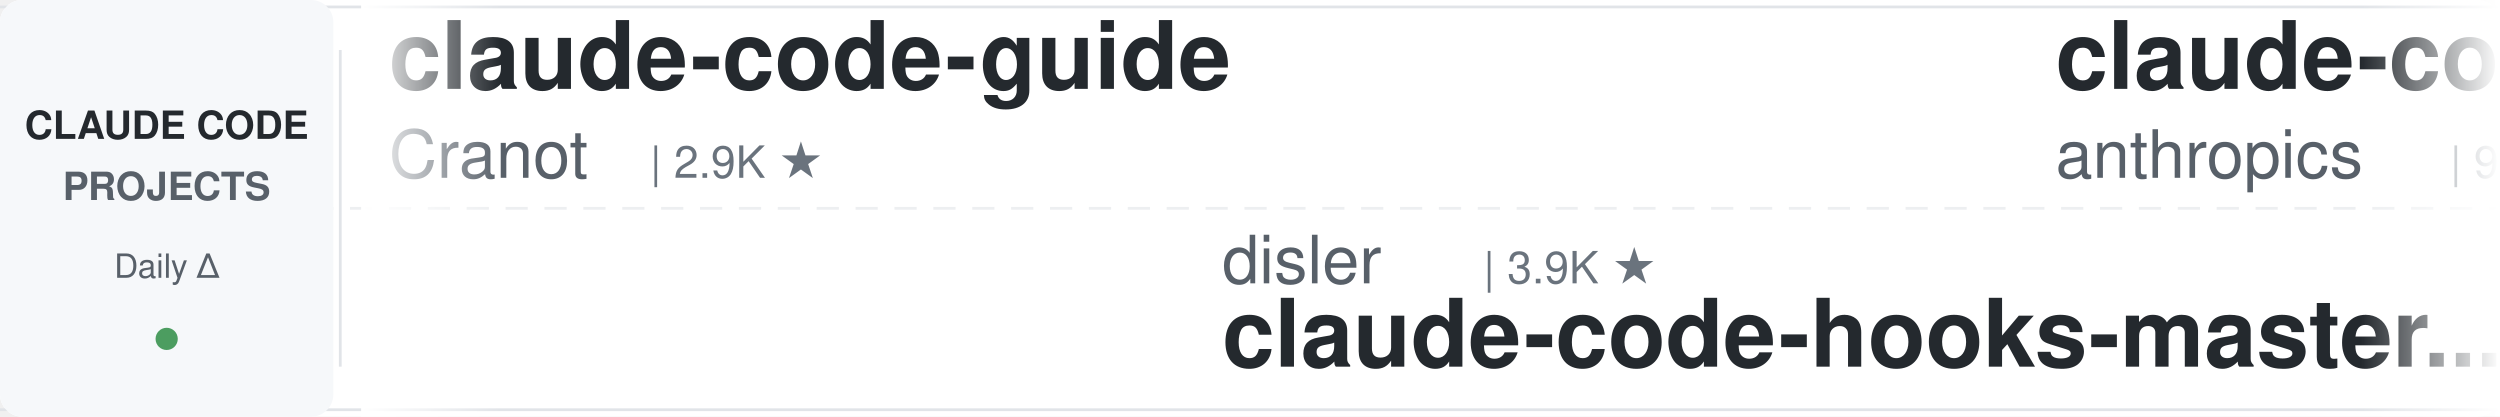
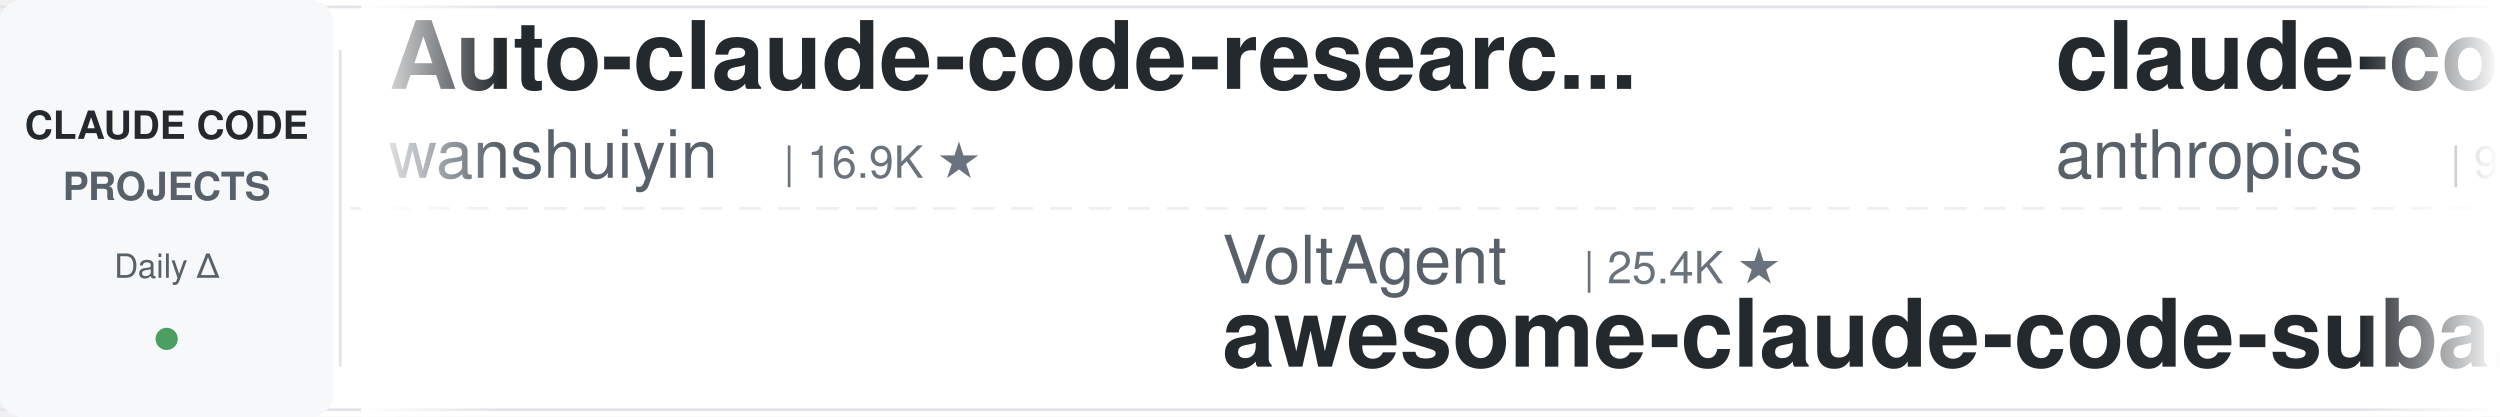
<svg xmlns="http://www.w3.org/2000/svg" width="900" height="150">
  <defs>
    <linearGradient id="leftFade" x1="0%" y1="0%" x2="100%" y2="0%">
      <stop offset="0%" style="stop-color:#ffffff;stop-opacity:1" />
      <stop offset="100%" style="stop-color:#ffffff;stop-opacity:0" />
    </linearGradient>
    <linearGradient id="rightFade" x1="0%" y1="0%" x2="100%" y2="0%">
      <stop offset="0%" style="stop-color:#ffffff;stop-opacity:0" />
      <stop offset="100%" style="stop-color:#ffffff;stop-opacity:1" />
    </linearGradient>
  </defs>
  <rect width="900" height="150" fill="#ffffff" rx="8" />
  <rect x="0" y="2" width="900" height="1" fill="#e1e4e8" />
  <rect x="0" y="147" width="900" height="1" fill="#e1e4e8" />
  <line x1="0" y1="75" x2="900" y2="75" stroke="#e1e4e8" stroke-width="1" stroke-dasharray="8 6" opacity="0.6" />
  <rect x="0" y="0" width="120" height="150" fill="#f6f8fa" rx="8" />
  <text x="60" y="50" font-family="-apple-system, BlinkMacSystemFont, 'Segoe UI', Helvetica, Arial, sans-serif" font-size="14" font-weight="600" fill="#24292e" text-anchor="middle">CLAUDE CODE</text>
  <text x="60" y="72" font-family="-apple-system, BlinkMacSystemFont, 'Segoe UI', Helvetica, Arial, sans-serif" font-size="14" font-weight="600" fill="#586069" text-anchor="middle">PROJECTS</text>
  <text x="60" y="100" font-family="-apple-system, BlinkMacSystemFont, 'Segoe UI', Helvetica, Arial, sans-serif" font-size="12" font-weight="500" fill="#586069" text-anchor="middle">Daily Δ</text>
  <circle cx="60" cy="122" r="4" fill="#22863a" opacity="0.8" />
  <rect x="122" y="18" width="1" height="114" fill="#e1e4e8" />
  <clipPath id="tickerClip">
    <rect x="130" y="0" width="770" height="150" />
  </clipPath>
  <g clip-path="url(#tickerClip)">
    <g id="tickerItems">
      <animateTransform attributeName="transform" attributeType="XML" type="translate" from="0 0" to="-3000 0" dur="54s" repeatCount="indefinite" />
      <g transform="translate(0, 0)">
-         <text x="140" y="32" font-family="-apple-system, BlinkMacSystemFont, 'Segoe UI', Helvetica, Arial, sans-serif" font-size="34" font-weight="600" fill="#24292e">claude-code-guide</text>
-         <text x="140" y="64" font-family="-apple-system, BlinkMacSystemFont, 'Segoe UI', Helvetica, Arial, sans-serif" font-size="24" font-weight="400" fill="#586069">Cranot</text>
-         <text x="234" y="64" font-family="-apple-system, BlinkMacSystemFont, 'Segoe UI', Helvetica, Arial, sans-serif" font-size="16" font-weight="500" fill="#6a737d">| 2.9K ★</text>
+         <text x="140" y="32" font-family="-apple-system, BlinkMacSystemFont, 'Segoe UI', Helvetica, Arial, sans-serif" font-size="34" font-weight="600" fill="#24292e">Auto-claude-code-researc...</text>
+         <text x="140" y="64" font-family="-apple-system, BlinkMacSystemFont, 'Segoe UI', Helvetica, Arial, sans-serif" font-size="24" font-weight="400" fill="#586069">wanshuiyin</text>
+         <text x="282" y="64" font-family="-apple-system, BlinkMacSystemFont, 'Segoe UI', Helvetica, Arial, sans-serif" font-size="16" font-weight="500" fill="#6a737d">| 16.9K ★</text>
      </g>
      <g transform="translate(300, 0)">
-         <text x="140" y="102" font-family="-apple-system, BlinkMacSystemFont, 'Segoe UI', Helvetica, Arial, sans-serif" font-size="24" font-weight="400" fill="#586069">disler</text>
-         <text x="234" y="102" font-family="-apple-system, BlinkMacSystemFont, 'Segoe UI', Helvetica, Arial, sans-serif" font-size="16" font-weight="500" fill="#6a737d">| 3.9K ★</text>
-         <text x="140" y="132" font-family="-apple-system, BlinkMacSystemFont, 'Segoe UI', Helvetica, Arial, sans-serif" font-size="34" font-weight="600" fill="#24292e">claude-code-hooks-master...</text>
+         <text x="140" y="102" font-family="-apple-system, BlinkMacSystemFont, 'Segoe UI', Helvetica, Arial, sans-serif" font-size="24" font-weight="400" fill="#586069">VoltAgent</text>
+         <text x="270" y="102" font-family="-apple-system, BlinkMacSystemFont, 'Segoe UI', Helvetica, Arial, sans-serif" font-size="16" font-weight="500" fill="#6a737d">| 25.4K ★</text>
+         <text x="140" y="132" font-family="-apple-system, BlinkMacSystemFont, 'Segoe UI', Helvetica, Arial, sans-serif" font-size="34" font-weight="600" fill="#24292e">awesome-claude-code-suba...</text>
      </g>
      <g transform="translate(600, 0)">
-         <text x="140" y="32" font-family="-apple-system, BlinkMacSystemFont, 'Segoe UI', Helvetica, Arial, sans-serif" font-size="34" font-weight="600" fill="#24292e">claude-code-base-action</text>
+         <text x="140" y="32" font-family="-apple-system, BlinkMacSystemFont, 'Segoe UI', Helvetica, Arial, sans-serif" font-size="34" font-weight="600" fill="#24292e">claude-code-action</text>
        <text x="140" y="64" font-family="-apple-system, BlinkMacSystemFont, 'Segoe UI', Helvetica, Arial, sans-serif" font-size="24" font-weight="400" fill="#586069">anthropics</text>
-         <text x="282" y="64" font-family="-apple-system, BlinkMacSystemFont, 'Segoe UI', Helvetica, Arial, sans-serif" font-size="16" font-weight="500" fill="#6a737d">| 995 ★</text>
+         <text x="282" y="64" font-family="-apple-system, BlinkMacSystemFont, 'Segoe UI', Helvetica, Arial, sans-serif" font-size="16" font-weight="500" fill="#6a737d">| 9.3K ★</text>
      </g>
      <g transform="translate(900, 0)">
-         <text x="140" y="102" font-family="-apple-system, BlinkMacSystemFont, 'Segoe UI', Helvetica, Arial, sans-serif" font-size="24" font-weight="400" fill="#586069">centminmod</text>
-         <text x="282" y="102" font-family="-apple-system, BlinkMacSystemFont, 'Segoe UI', Helvetica, Arial, sans-serif" font-size="16" font-weight="500" fill="#6a737d">| 2.6K ★</text>
-         <text x="140" y="132" font-family="-apple-system, BlinkMacSystemFont, 'Segoe UI', Helvetica, Arial, sans-serif" font-size="34" font-weight="600" fill="#24292e">my-claude-code-setup</text>
+         <text x="140" y="102" font-family="-apple-system, BlinkMacSystemFont, 'Segoe UI', Helvetica, Arial, sans-serif" font-size="24" font-weight="400" fill="#586069">Yuyz0112</text>
+         <text x="258" y="102" font-family="-apple-system, BlinkMacSystemFont, 'Segoe UI', Helvetica, Arial, sans-serif" font-size="16" font-weight="500" fill="#6a737d">| 2.4K ★</text>
+         <text x="140" y="132" font-family="-apple-system, BlinkMacSystemFont, 'Segoe UI', Helvetica, Arial, sans-serif" font-size="34" font-weight="600" fill="#24292e">claude-code-reverse</text>
      </g>
      <g transform="translate(1200, 0)">
-         <text x="140" y="32" font-family="-apple-system, BlinkMacSystemFont, 'Segoe UI', Helvetica, Arial, sans-serif" font-size="34" font-weight="600" fill="#24292e">Claude-Code-Usage-Monito...</text>
-         <text x="140" y="64" font-family="-apple-system, BlinkMacSystemFont, 'Segoe UI', Helvetica, Arial, sans-serif" font-size="24" font-weight="400" fill="#586069">Maciek-roboblog</text>
-         <text x="342" y="64" font-family="-apple-system, BlinkMacSystemFont, 'Segoe UI', Helvetica, Arial, sans-serif" font-size="16" font-weight="500" fill="#6a737d">| 8.7K ★</text>
+         <text x="140" y="32" font-family="-apple-system, BlinkMacSystemFont, 'Segoe UI', Helvetica, Arial, sans-serif" font-size="34" font-weight="600" fill="#24292e">claude-code-spec-workflo...</text>
+         <text x="140" y="64" font-family="-apple-system, BlinkMacSystemFont, 'Segoe UI', Helvetica, Arial, sans-serif" font-size="24" font-weight="400" fill="#586069">Pimzino</text>
+         <text x="246" y="64" font-family="-apple-system, BlinkMacSystemFont, 'Segoe UI', Helvetica, Arial, sans-serif" font-size="16" font-weight="500" fill="#6a737d">| 3.9K ★</text>
      </g>
      <g transform="translate(1500, 0)">
-         <text x="140" y="102" font-family="-apple-system, BlinkMacSystemFont, 'Segoe UI', Helvetica, Arial, sans-serif" font-size="24" font-weight="400" fill="#586069">repowise-dev</text>
-         <text x="306" y="102" font-family="-apple-system, BlinkMacSystemFont, 'Segoe UI', Helvetica, Arial, sans-serif" font-size="16" font-weight="500" fill="#6a737d">| 1.2K ★</text>
-         <text x="140" y="132" font-family="-apple-system, BlinkMacSystemFont, 'Segoe UI', Helvetica, Arial, sans-serif" font-size="34" font-weight="600" fill="#24292e">claude-code-prompts</text>
+         <text x="140" y="102" font-family="-apple-system, BlinkMacSystemFont, 'Segoe UI', Helvetica, Arial, sans-serif" font-size="24" font-weight="400" fill="#586069">lorryjovens-hub</text>
+         <text x="342" y="102" font-family="-apple-system, BlinkMacSystemFont, 'Segoe UI', Helvetica, Arial, sans-serif" font-size="16" font-weight="500" fill="#6a737d">| 1.7K ★</text>
+         <text x="140" y="132" font-family="-apple-system, BlinkMacSystemFont, 'Segoe UI', Helvetica, Arial, sans-serif" font-size="34" font-weight="600" fill="#24292e">claude-code-rust</text>
      </g>
      <g transform="translate(1800, 0)">
-         <text x="140" y="32" font-family="-apple-system, BlinkMacSystemFont, 'Segoe UI', Helvetica, Arial, sans-serif" font-size="34" font-weight="600" fill="#24292e">claude-code-templates</text>
-         <text x="140" y="64" font-family="-apple-system, BlinkMacSystemFont, 'Segoe UI', Helvetica, Arial, sans-serif" font-size="24" font-weight="400" fill="#586069">davila7</text>
-         <text x="246" y="64" font-family="-apple-system, BlinkMacSystemFont, 'Segoe UI', Helvetica, Arial, sans-serif" font-size="16" font-weight="500" fill="#6a737d">| 32.3K ★</text>
+         <text x="140" y="32" font-family="-apple-system, BlinkMacSystemFont, 'Segoe UI', Helvetica, Arial, sans-serif" font-size="34" font-weight="600" fill="#24292e">pi-vs-claude-code</text>
+         <text x="140" y="64" font-family="-apple-system, BlinkMacSystemFont, 'Segoe UI', Helvetica, Arial, sans-serif" font-size="24" font-weight="400" fill="#586069">disler</text>
+         <text x="234" y="64" font-family="-apple-system, BlinkMacSystemFont, 'Segoe UI', Helvetica, Arial, sans-serif" font-size="16" font-weight="500" fill="#6a737d">| 1.7K ★</text>
      </g>
      <g transform="translate(2100, 0)">
-         <text x="140" y="102" font-family="-apple-system, BlinkMacSystemFont, 'Segoe UI', Helvetica, Arial, sans-serif" font-size="24" font-weight="400" fill="#586069">affaan-m</text>
-         <text x="258" y="102" font-family="-apple-system, BlinkMacSystemFont, 'Segoe UI', Helvetica, Arial, sans-serif" font-size="16" font-weight="500" fill="#6a737d">| 270.6K ★</text>
-         <text x="140" y="132" font-family="-apple-system, BlinkMacSystemFont, 'Segoe UI', Helvetica, Arial, sans-serif" font-size="34" font-weight="600" fill="#24292e">ECC</text>
+         <text x="140" y="102" font-family="-apple-system, BlinkMacSystemFont, 'Segoe UI', Helvetica, Arial, sans-serif" font-size="24" font-weight="400" fill="#586069">huangserva</text>
+         <text x="282" y="102" font-family="-apple-system, BlinkMacSystemFont, 'Segoe UI', Helvetica, Arial, sans-serif" font-size="16" font-weight="500" fill="#6a737d">| 630 ★</text>
+         <text x="140" y="132" font-family="-apple-system, BlinkMacSystemFont, 'Segoe UI', Helvetica, Arial, sans-serif" font-size="34" font-weight="600" fill="#24292e">claude-code-cli</text>
      </g>
      <g transform="translate(2400, 0)">
-         <text x="140" y="32" font-family="-apple-system, BlinkMacSystemFont, 'Segoe UI', Helvetica, Arial, sans-serif" font-size="34" font-weight="600" fill="#24292e">claude-coder</text>
-         <text x="140" y="64" font-family="-apple-system, BlinkMacSystemFont, 'Segoe UI', Helvetica, Arial, sans-serif" font-size="24" font-weight="400" fill="#586069">kodu-ai</text>
-         <text x="246" y="64" font-family="-apple-system, BlinkMacSystemFont, 'Segoe UI', Helvetica, Arial, sans-serif" font-size="16" font-weight="500" fill="#6a737d">| 5.2K ★</text>
+         <text x="140" y="32" font-family="-apple-system, BlinkMacSystemFont, 'Segoe UI', Helvetica, Arial, sans-serif" font-size="34" font-weight="600" fill="#24292e">claude-code-source</text>
+         <text x="140" y="64" font-family="-apple-system, BlinkMacSystemFont, 'Segoe UI', Helvetica, Arial, sans-serif" font-size="24" font-weight="400" fill="#586069">AprilNEA</text>
+         <text x="258" y="64" font-family="-apple-system, BlinkMacSystemFont, 'Segoe UI', Helvetica, Arial, sans-serif" font-size="16" font-weight="500" fill="#6a737d">| 393 ★</text>
      </g>
      <g transform="translate(2700, 0)">
-         <text x="140" y="102" font-family="-apple-system, BlinkMacSystemFont, 'Segoe UI', Helvetica, Arial, sans-serif" font-size="24" font-weight="400" fill="#586069">wanshuiyin</text>
-         <text x="282" y="102" font-family="-apple-system, BlinkMacSystemFont, 'Segoe UI', Helvetica, Arial, sans-serif" font-size="16" font-weight="500" fill="#6a737d">| 16.9K ★</text>
-         <text x="140" y="132" font-family="-apple-system, BlinkMacSystemFont, 'Segoe UI', Helvetica, Arial, sans-serif" font-size="34" font-weight="600" fill="#24292e">Auto-claude-code-researc...</text>
+         <text x="140" y="102" font-family="-apple-system, BlinkMacSystemFont, 'Segoe UI', Helvetica, Arial, sans-serif" font-size="24" font-weight="400" fill="#586069">ding113</text>
+         <text x="246" y="102" font-family="-apple-system, BlinkMacSystemFont, 'Segoe UI', Helvetica, Arial, sans-serif" font-size="16" font-weight="500" fill="#6a737d">| 3.4K ★</text>
+         <text x="140" y="132" font-family="-apple-system, BlinkMacSystemFont, 'Segoe UI', Helvetica, Arial, sans-serif" font-size="34" font-weight="600" fill="#24292e">claude-code-hub</text>
      </g>
      <g transform="translate(3000, 0)">
-         <text x="140" y="32" font-family="-apple-system, BlinkMacSystemFont, 'Segoe UI', Helvetica, Arial, sans-serif" font-size="34" font-weight="600" fill="#24292e">claude-code-guide</text>
-         <text x="140" y="64" font-family="-apple-system, BlinkMacSystemFont, 'Segoe UI', Helvetica, Arial, sans-serif" font-size="24" font-weight="400" fill="#586069">Cranot</text>
-         <text x="234" y="64" font-family="-apple-system, BlinkMacSystemFont, 'Segoe UI', Helvetica, Arial, sans-serif" font-size="16" font-weight="500" fill="#6a737d">| 2.9K ★</text>
+         <text x="140" y="32" font-family="-apple-system, BlinkMacSystemFont, 'Segoe UI', Helvetica, Arial, sans-serif" font-size="34" font-weight="600" fill="#24292e">Auto-claude-code-researc...</text>
+         <text x="140" y="64" font-family="-apple-system, BlinkMacSystemFont, 'Segoe UI', Helvetica, Arial, sans-serif" font-size="24" font-weight="400" fill="#586069">wanshuiyin</text>
+         <text x="282" y="64" font-family="-apple-system, BlinkMacSystemFont, 'Segoe UI', Helvetica, Arial, sans-serif" font-size="16" font-weight="500" fill="#6a737d">| 16.9K ★</text>
      </g>
      <g transform="translate(3300, 0)">
-         <text x="140" y="102" font-family="-apple-system, BlinkMacSystemFont, 'Segoe UI', Helvetica, Arial, sans-serif" font-size="24" font-weight="400" fill="#586069">disler</text>
-         <text x="234" y="102" font-family="-apple-system, BlinkMacSystemFont, 'Segoe UI', Helvetica, Arial, sans-serif" font-size="16" font-weight="500" fill="#6a737d">| 3.9K ★</text>
-         <text x="140" y="132" font-family="-apple-system, BlinkMacSystemFont, 'Segoe UI', Helvetica, Arial, sans-serif" font-size="34" font-weight="600" fill="#24292e">claude-code-hooks-master...</text>
+         <text x="140" y="102" font-family="-apple-system, BlinkMacSystemFont, 'Segoe UI', Helvetica, Arial, sans-serif" font-size="24" font-weight="400" fill="#586069">VoltAgent</text>
+         <text x="270" y="102" font-family="-apple-system, BlinkMacSystemFont, 'Segoe UI', Helvetica, Arial, sans-serif" font-size="16" font-weight="500" fill="#6a737d">| 25.4K ★</text>
+         <text x="140" y="132" font-family="-apple-system, BlinkMacSystemFont, 'Segoe UI', Helvetica, Arial, sans-serif" font-size="34" font-weight="600" fill="#24292e">awesome-claude-code-suba...</text>
      </g>
      <g transform="translate(3600, 0)">
-         <text x="140" y="32" font-family="-apple-system, BlinkMacSystemFont, 'Segoe UI', Helvetica, Arial, sans-serif" font-size="34" font-weight="600" fill="#24292e">claude-code-base-action</text>
+         <text x="140" y="32" font-family="-apple-system, BlinkMacSystemFont, 'Segoe UI', Helvetica, Arial, sans-serif" font-size="34" font-weight="600" fill="#24292e">claude-code-action</text>
        <text x="140" y="64" font-family="-apple-system, BlinkMacSystemFont, 'Segoe UI', Helvetica, Arial, sans-serif" font-size="24" font-weight="400" fill="#586069">anthropics</text>
-         <text x="282" y="64" font-family="-apple-system, BlinkMacSystemFont, 'Segoe UI', Helvetica, Arial, sans-serif" font-size="16" font-weight="500" fill="#6a737d">| 995 ★</text>
+         <text x="282" y="64" font-family="-apple-system, BlinkMacSystemFont, 'Segoe UI', Helvetica, Arial, sans-serif" font-size="16" font-weight="500" fill="#6a737d">| 9.3K ★</text>
      </g>
      <g transform="translate(3900, 0)">
-         <text x="140" y="102" font-family="-apple-system, BlinkMacSystemFont, 'Segoe UI', Helvetica, Arial, sans-serif" font-size="24" font-weight="400" fill="#586069">centminmod</text>
-         <text x="282" y="102" font-family="-apple-system, BlinkMacSystemFont, 'Segoe UI', Helvetica, Arial, sans-serif" font-size="16" font-weight="500" fill="#6a737d">| 2.6K ★</text>
-         <text x="140" y="132" font-family="-apple-system, BlinkMacSystemFont, 'Segoe UI', Helvetica, Arial, sans-serif" font-size="34" font-weight="600" fill="#24292e">my-claude-code-setup</text>
+         <text x="140" y="102" font-family="-apple-system, BlinkMacSystemFont, 'Segoe UI', Helvetica, Arial, sans-serif" font-size="24" font-weight="400" fill="#586069">Yuyz0112</text>
+         <text x="258" y="102" font-family="-apple-system, BlinkMacSystemFont, 'Segoe UI', Helvetica, Arial, sans-serif" font-size="16" font-weight="500" fill="#6a737d">| 2.4K ★</text>
+         <text x="140" y="132" font-family="-apple-system, BlinkMacSystemFont, 'Segoe UI', Helvetica, Arial, sans-serif" font-size="34" font-weight="600" fill="#24292e">claude-code-reverse</text>
      </g>
    </g>
  </g>
  <rect x="130" y="0" width="50" height="150" fill="url(#leftFade)" />
  <rect x="850" y="0" width="50" height="150" fill="url(#rightFade)" />
</svg>
